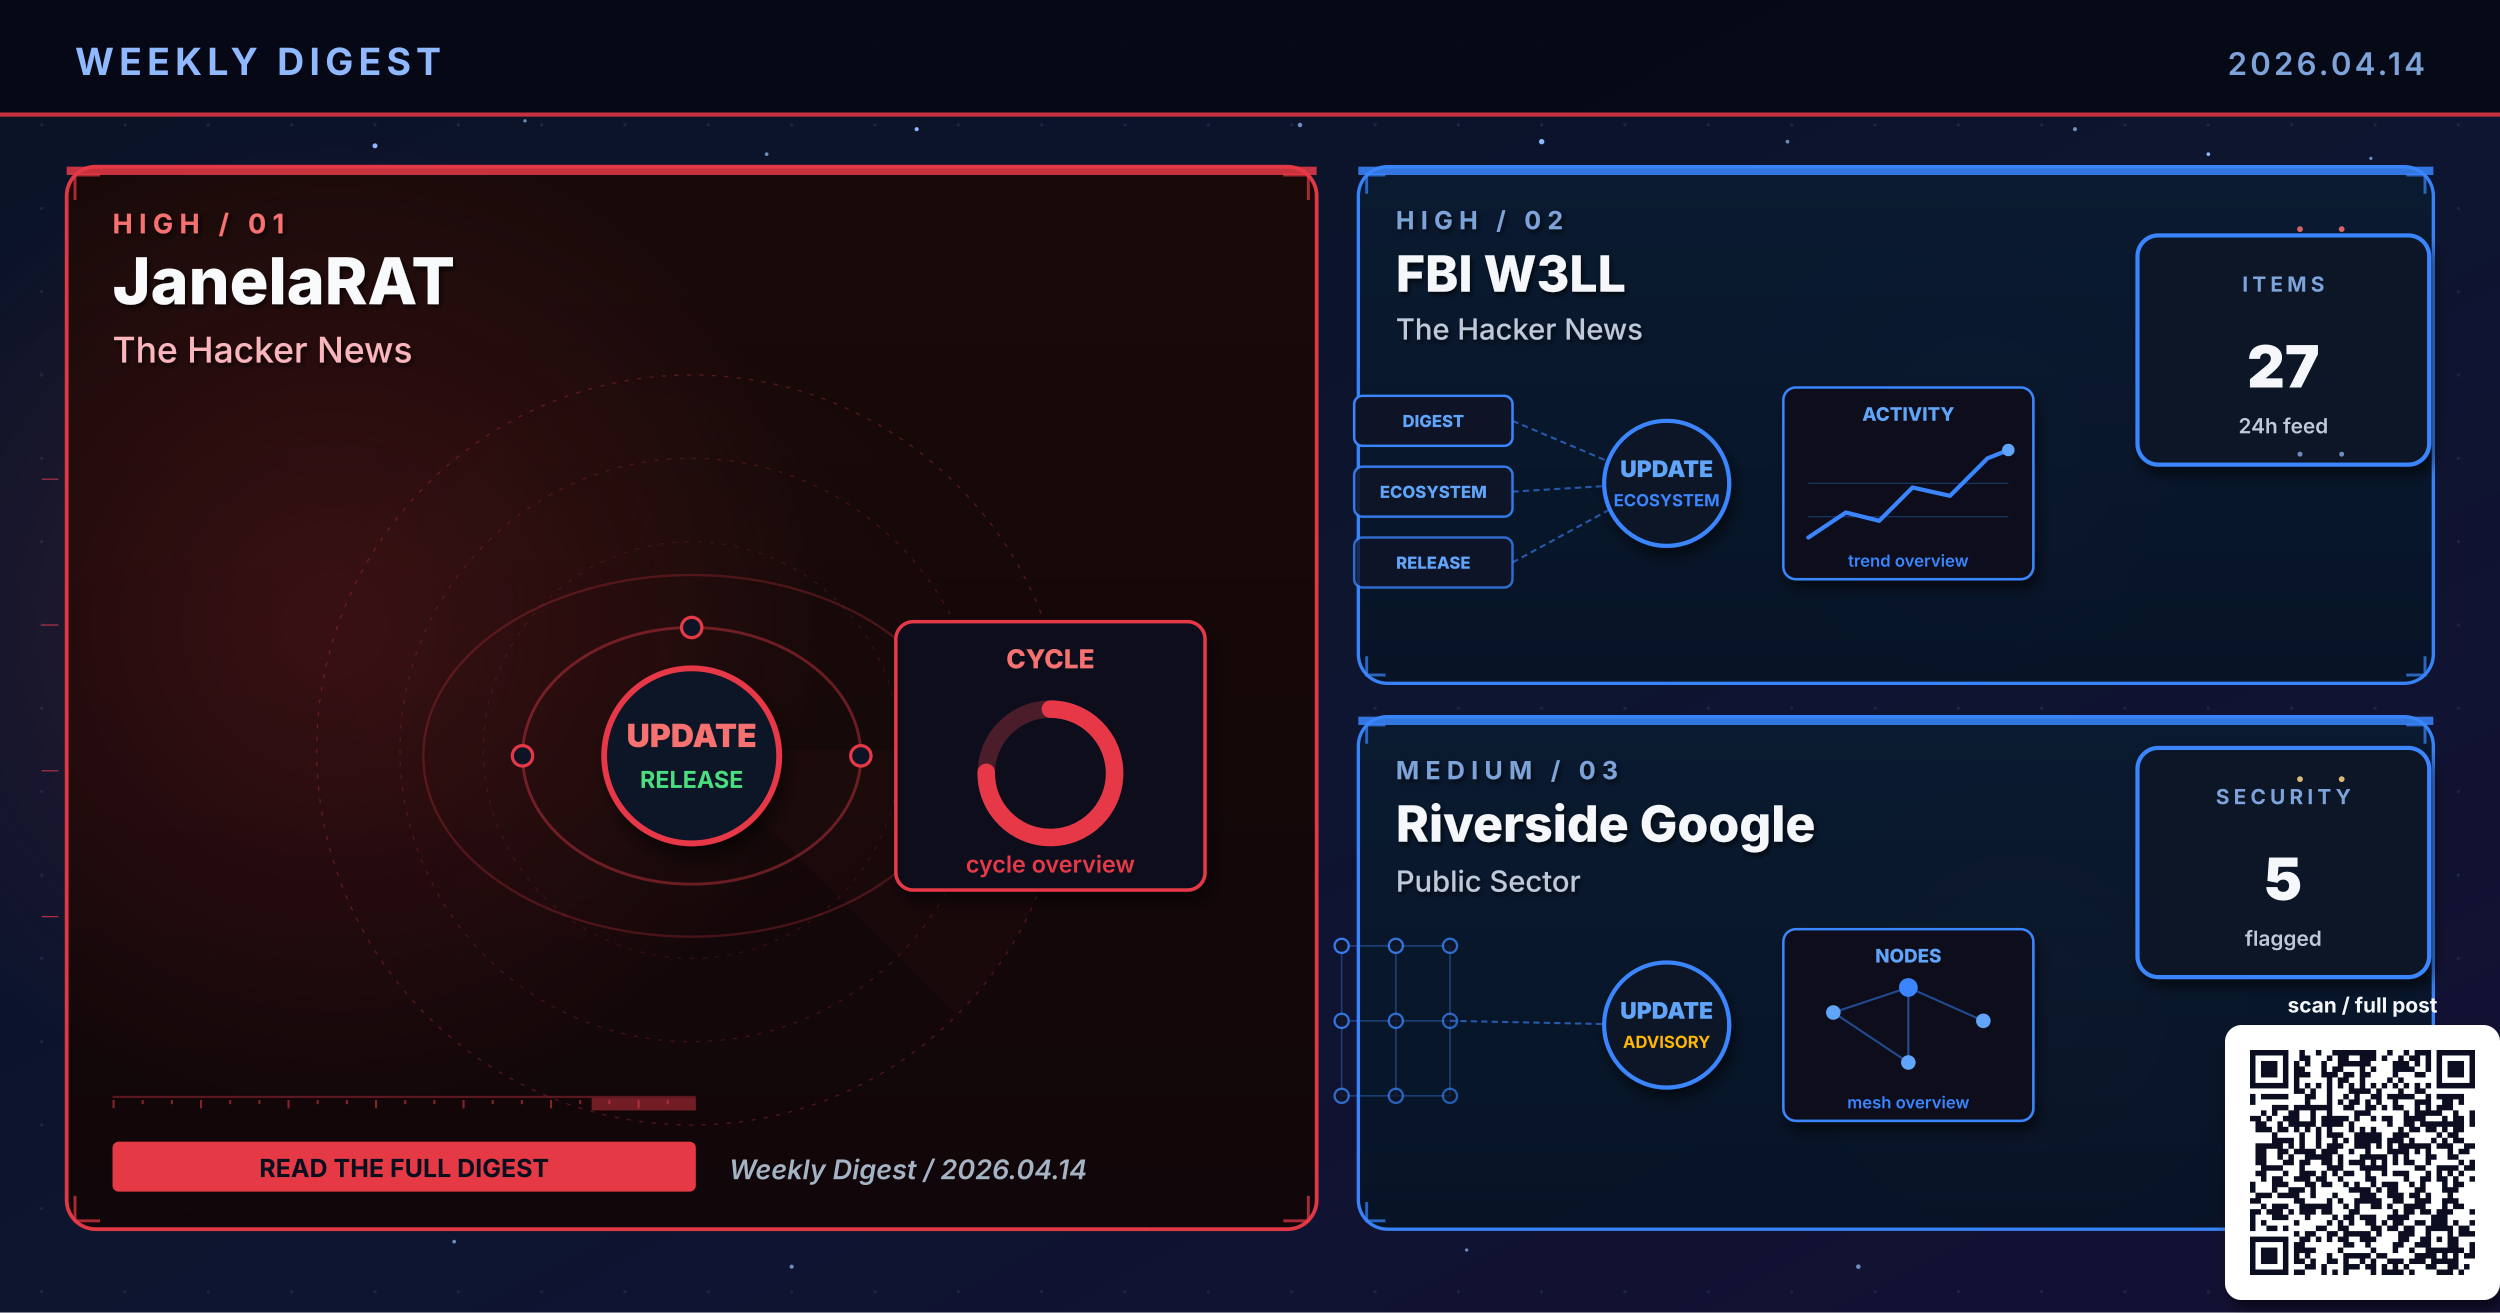
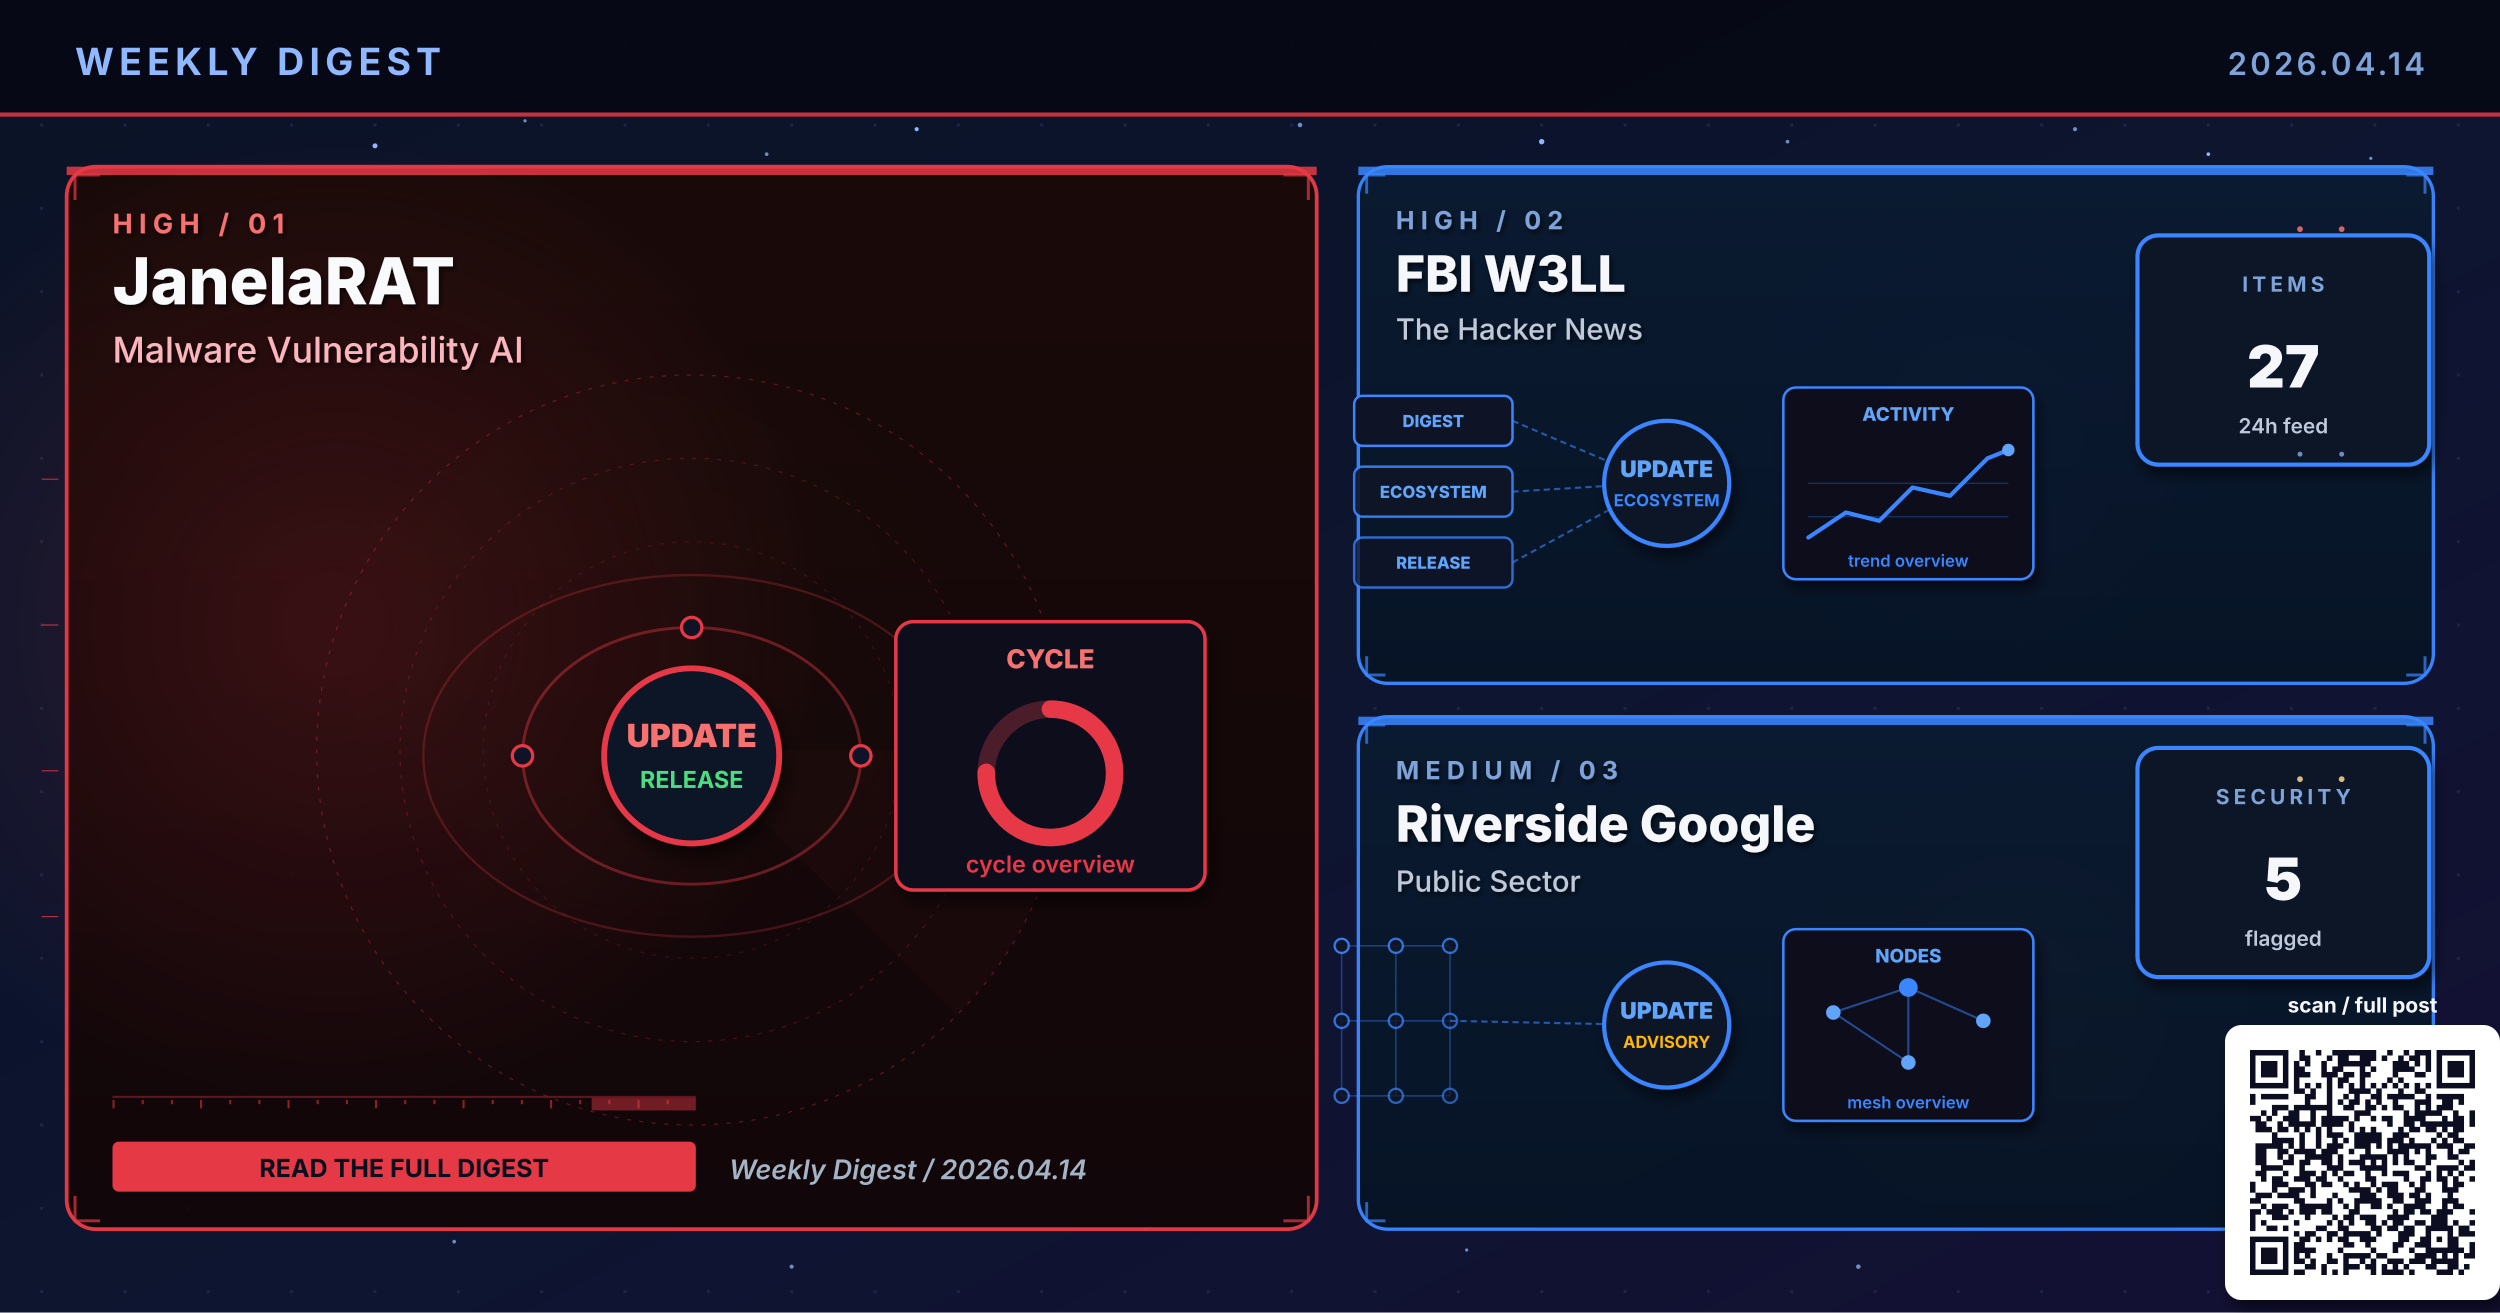
<svg xmlns="http://www.w3.org/2000/svg" viewBox="0 0 1200 630" width="1200" height="630" role="img" aria-label="Weekly digest cover 2026.04.14: JanelaRAT, FBI W3LL, Riverside Google">
  <defs>
    <linearGradient id="bgSpread" x1="0%" y1="0%" x2="100%" y2="100%">
      <stop offset="0%" stop-color="#0B1326" />
      <stop offset="55%" stop-color="#0D1530" />
      <stop offset="100%" stop-color="#141034" />
    </linearGradient>
    <linearGradient id="heroPanel" x1="0%" y1="0%" x2="0%" y2="100%">
      <stop offset="0%" stop-color="#1A0A08" />
      <stop offset="100%" stop-color="#110608" />
    </linearGradient>
    <linearGradient id="heroPanelBlue" x1="0%" y1="0%" x2="0%" y2="100%">
      <stop offset="0%" stop-color="#0A1A30" />
      <stop offset="100%" stop-color="#071426" />
    </linearGradient>
    <linearGradient id="heroPanelAmber" x1="0%" y1="0%" x2="0%" y2="100%">
      <stop offset="0%" stop-color="#1A1208" />
      <stop offset="100%" stop-color="#120E06" />
    </linearGradient>
    <linearGradient id="heroPanelGreen" x1="0%" y1="0%" x2="0%" y2="100%">
      <stop offset="0%" stop-color="#08160E" />
      <stop offset="100%" stop-color="#04100A" />
    </linearGradient>
    <linearGradient id="heroPanelPurple" x1="0%" y1="0%" x2="0%" y2="100%">
      <stop offset="0%" stop-color="#110629" />
      <stop offset="100%" stop-color="#0A0418" />
    </linearGradient>
    <radialGradient id="hotRed" cx="50%" cy="50%" r="50%">
      <stop offset="0%" stop-color="#E63946" stop-opacity="0.6" />
      <stop offset="100%" stop-color="#E63946" stop-opacity="0" />
    </radialGradient>
    <radialGradient id="hotBlue" cx="50%" cy="50%" r="50%">
      <stop offset="0%" stop-color="#3A86FF" stop-opacity="0.5" />
      <stop offset="100%" stop-color="#3A86FF" stop-opacity="0" />
    </radialGradient>
    <radialGradient id="hotAmber" cx="50%" cy="50%" r="50%">
      <stop offset="0%" stop-color="#FFB703" stop-opacity="0.45" />
      <stop offset="100%" stop-color="#FFB703" stop-opacity="0" />
    </radialGradient>
    <radialGradient id="hotGreen" cx="50%" cy="50%" r="50%">
      <stop offset="0%" stop-color="#4ADE80" stop-opacity="0.45" />
      <stop offset="100%" stop-color="#4ADE80" stop-opacity="0" />
    </radialGradient>
    <radialGradient id="hotPurple" cx="50%" cy="50%" r="50%">
      <stop offset="0%" stop-color="#A78BFA" stop-opacity="0.45" />
      <stop offset="100%" stop-color="#A78BFA" stop-opacity="0" />
    </radialGradient>
    <pattern id="envGrid" x="0" y="0" width="40" height="40" patternUnits="userSpaceOnUse">
      <circle cx="20" cy="20" r="0.8" fill="#2A3256" opacity="0.55" />
    </pattern>
    <filter id="softShadow" x="-10%" y="-10%" width="130%" height="130%">
      <feGaussianBlur in="SourceAlpha" stdDeviation="3" />
      <feOffset dx="2" dy="4" />
      <feComponentTransfer>
        <feFuncA type="linear" slope="0.55" />
      </feComponentTransfer>
      <feMerge>
        <feMergeNode />
        <feMergeNode in="SourceGraphic" />
      </feMerge>
    </filter>
    <filter id="textShadow" x="-10%" y="-10%" width="130%" height="130%">
      <feGaussianBlur in="SourceAlpha" stdDeviation="1.2" />
      <feOffset dx="1" dy="1.5" />
      <feComponentTransfer>
        <feFuncA type="linear" slope="0.7" />
      </feComponentTransfer>
      <feMerge>
        <feMergeNode />
        <feMergeNode in="SourceGraphic" />
      </feMerge>
    </filter>
  </defs>
  <rect width="1200" height="630" fill="url(#bgSpread)" />
  <rect width="1200" height="630" fill="url(#envGrid)" />
  <circle cx="310" cy="310" r="160" fill="url(#hotRed)">
    <animate attributeName="opacity" values="0.6;1;0.6" dur="5.8s" repeatCount="indefinite" />
  </circle>
  <circle cx="950" cy="210" r="120" fill="url(#hotBlue)">
    <animate attributeName="opacity" values="0.45;0.85;0.45" dur="6.4s" repeatCount="indefinite" />
  </circle>
  <circle cx="970" cy="480" r="110" fill="url(#hotAmber)">
    <animate attributeName="opacity" values="0.4;0.75;0.4" dur="7.1s" repeatCount="indefinite" />
  </circle>
  <g fill="#8FB8FF">
    <circle cx="180" cy="70" r="1.2">
      <animate attributeName="opacity" values="0.2;1;0.2" dur="3.4s" repeatCount="indefinite" />
    </circle>
    <circle cx="440" cy="62" r="1">
      <animate attributeName="opacity" values="0.2;0.9;0.2" dur="4.2s" repeatCount="indefinite" />
    </circle>
    <circle cx="740" cy="68" r="1.3">
      <animate attributeName="opacity" values="0.25;1;0.25" dur="3.9s" repeatCount="indefinite" />
    </circle>
    <circle cx="1060" cy="74" r="0.9">
      <animate attributeName="opacity" values="0.2;0.85;0.2" dur="5.1s" repeatCount="indefinite" />
    </circle>
    <circle cx="90" cy="580" r="1">
      <animate attributeName="opacity" values="0.15;0.8;0.15" dur="4.7s" repeatCount="indefinite" />
    </circle>
    <circle cx="550" cy="590" r="0.8">
      <animate attributeName="opacity" values="0.2;0.75;0.2" dur="3.6s" begin="0.5s" repeatCount="indefinite" />
    </circle>
  </g>
  <g fill="#7DA3D9" opacity="0.85">
    <circle cx="252" cy="58" r="0.8">
      <animate attributeName="opacity" values="0.15;0.7;0.15" dur="4.3s" repeatCount="indefinite" />
    </circle>
    <circle cx="368" cy="74" r="0.9">
      <animate attributeName="opacity" values="0.2;0.85;0.2" dur="3.8s" begin="0.4s" repeatCount="indefinite" />
    </circle>
    <circle cx="624" cy="60" r="1.1">
      <animate attributeName="opacity" values="0.25;0.95;0.25" dur="4.5s" repeatCount="indefinite" />
    </circle>
    <circle cx="858" cy="68" r="0.9">
      <animate attributeName="opacity" values="0.2;0.8;0.2" dur="3.6s" begin="0.6s" repeatCount="indefinite" />
    </circle>
    <circle cx="996" cy="62" r="1.0">
      <animate attributeName="opacity" values="0.2;0.9;0.2" dur="4.0s" begin="0.2s" repeatCount="indefinite" />
    </circle>
    <circle cx="1138" cy="76" r="0.8">
      <animate attributeName="opacity" values="0.15;0.7;0.15" dur="5.2s" begin="0.5s" repeatCount="indefinite" />
    </circle>
    <circle cx="218" cy="596" r="0.9">
      <animate attributeName="opacity" values="0.18;0.75;0.18" dur="4.6s" begin="0.3s" repeatCount="indefinite" />
    </circle>
    <circle cx="380" cy="608" r="1.0">
      <animate attributeName="opacity" values="0.2;0.85;0.2" dur="3.9s" begin="0.7s" repeatCount="indefinite" />
    </circle>
    <circle cx="704" cy="600" r="0.8">
      <animate attributeName="opacity" values="0.18;0.7;0.18" dur="4.2s" begin="0.4s" repeatCount="indefinite" />
    </circle>
    <circle cx="892" cy="608" r="1.1">
      <animate attributeName="opacity" values="0.22;0.9;0.22" dur="4.7s" begin="0.6s" repeatCount="indefinite" />
    </circle>
    <circle cx="1078" cy="600" r="0.9">
      <animate attributeName="opacity" values="0.2;0.85;0.2" dur="3.6s" begin="0.8s" repeatCount="indefinite" />
    </circle>
  </g>
  <rect x="0" y="0" width="1200" height="56" fill="#050813" opacity="0.92" />
  <text x="36" y="36" font-family="Inter, Helvetica, Arial, sans-serif" font-size="18" font-weight="700" fill="#8FB8FF" letter-spacing="2.5">WEEKLY DIGEST</text>
  <text x="1164" y="36" font-family="Inter, Helvetica, Arial, sans-serif" font-size="15" font-weight="600" fill="#7DA3D9" letter-spacing="1.5" text-anchor="end">2026.04.14</text>
  <rect x="0" y="54" width="1200" height="2" fill="#E63946" opacity="0.85">
    <animate attributeName="opacity" values="0.4;1;0.4" dur="4.8s" repeatCount="indefinite" />
  </rect>
  <rect x="32" y="80" width="600" height="510" rx="14" ry="14" fill="url(#heroPanel)" stroke="#E63946" stroke-width="1.8" opacity="0.98" />
  <circle cx="160" cy="300" r="240" fill="url(#hotRed)" opacity="0.28" />
  <rect x="32" y="80" width="600" height="4" fill="#E63946" opacity="0.85">
    <animate attributeName="opacity" values="0.5;1;0.5" dur="3.4s" repeatCount="indefinite" />
  </rect>
  <g filter="url(#textShadow)">
    <text x="54" y="112" font-family="Inter, Helvetica, Arial, sans-serif" font-size="13" font-weight="700" fill="#F87171" letter-spacing="3">HIGH  /  01</text>
    <text x="54" y="146" font-family="Inter, Helvetica, Arial, sans-serif" font-size="31" font-weight="800" fill="#F8FAFC">JanelaRAT</text>
-     <text x="54" y="174" font-family="Inter, Helvetica, Arial, sans-serif" font-size="17" font-weight="500" fill="#FBB6BD">The Hacker News</text>
+     <text x="54" y="174" font-family="Inter, Helvetica, Arial, sans-serif" font-size="17" font-weight="500" fill="#FBB6BD">Malware Vulnerability AI</text>
  </g>
  <g transform="translate(332,360)" opacity="0.32">
    <circle r="180" fill="none" stroke="#E63946" stroke-width="0.6" stroke-dasharray="2 4" />
    <circle r="140" fill="none" stroke="#E63946" stroke-width="0.6" stroke-dasharray="2 4" opacity="0.7" />
    <circle r="100" fill="none" stroke="#E63946" stroke-width="0.6" stroke-dasharray="2 4" opacity="0.5" />
    <g>
      <path d="M0 0 L180 0 A180 180 0 0 1 127 127 Z" fill="#E63946" opacity="0.10" />
      <animateTransform attributeName="transform" type="rotate" from="0" to="360" dur="14s" repeatCount="indefinite" />
    </g>
  </g>
  <g stroke="#E63946" stroke-width="1.4" fill="none" opacity="0.7">
    <path d="M36 96 L36 84 L48 84" />
    <path d="M616 84 L628 84 L628 96" />
    <path d="M36 574 L36 586 L48 586" />
    <path d="M616 586 L628 586 L628 574" />
  </g>
  <g>
    <rect x="54" y="526" width="280" height="1" fill="#E63946" opacity="0.35" />
    <rect x="54" y="528" width="1" height="4" fill="#E63946" opacity="0.55" />
    <rect x="68" y="528" width="1" height="2" fill="#E63946" opacity="0.55" />
    <rect x="82" y="528" width="1" height="2" fill="#E63946" opacity="0.55" />
    <rect x="96" y="528" width="1" height="4" fill="#E63946" opacity="0.55" />
    <rect x="110" y="528" width="1" height="2" fill="#E63946" opacity="0.55" />
    <rect x="124" y="528" width="1" height="2" fill="#E63946" opacity="0.55" />
    <rect x="138" y="528" width="1" height="4" fill="#E63946" opacity="0.55" />
    <rect x="152" y="528" width="1" height="2" fill="#E63946" opacity="0.55" />
    <rect x="166" y="528" width="1" height="2" fill="#E63946" opacity="0.55" />
    <rect x="180" y="528" width="1" height="4" fill="#E63946" opacity="0.55" />
    <rect x="194" y="528" width="1" height="2" fill="#E63946" opacity="0.55" />
    <rect x="208" y="528" width="1" height="2" fill="#E63946" opacity="0.55" />
    <rect x="222" y="528" width="1" height="4" fill="#E63946" opacity="0.55" />
    <rect x="236" y="528" width="1" height="2" fill="#E63946" opacity="0.55" />
    <rect x="250" y="528" width="1" height="2" fill="#E63946" opacity="0.55" />
    <rect x="264" y="528" width="1" height="4" fill="#E63946" opacity="0.55" />
    <rect x="278" y="528" width="1" height="2" fill="#E63946" opacity="0.55" />
    <rect x="292" y="528" width="1" height="2" fill="#E63946" opacity="0.55" />
    <rect x="306" y="528" width="1" height="4" fill="#E63946" opacity="0.55" />
    <rect x="320" y="528" width="1" height="2" fill="#E63946" opacity="0.55" />
    <rect x="284" y="527" width="50" height="6" fill="#E63946" opacity="0.45">
      <animate attributeName="x" values="54;284;54" dur="6.4s" repeatCount="indefinite" />
      <animate attributeName="opacity" values="0.2;0.7;0.2" dur="6.4s" repeatCount="indefinite" />
    </rect>
  </g>
  <g transform="translate(332,360) scale(1.4)">
    <g fill="none" stroke="#E63946" opacity="0.4">
      <ellipse cx="0" cy="2" rx="58" ry="44" stroke-width="1" />
      <ellipse cx="0" cy="2" rx="92" ry="62" stroke-width="0.8" opacity="0.6" />
    </g>
    <g fill="#F87171">
      <circle r="3">
        <animateMotion path="M58 2 A58 44 0 1 1 -58 2 A58 44 0 1 1 58 2" dur="6s" repeatCount="indefinite" />
      </circle>
      <circle r="2.5">
        <animateMotion path="M-92 2 A92 62 0 1 0 92 2 A92 62 0 1 0 -92 2" dur="8s" repeatCount="indefinite" />
      </circle>
    </g>
    <g fill="#0E1426" stroke="#E63946" stroke-width="1.1">
      <circle cx="-58" cy="2" r="3.5" />
      <circle cx="58" cy="2" r="3.5" />
      <circle cx="0" cy="-42" r="3.5" />
    </g>
    <circle cx="0" cy="2" r="30" fill="#0A1326" stroke="#E63946" stroke-width="2" filter="url(#softShadow)">
      <animate attributeName="r" values="28;33;28" dur="3.4s" repeatCount="indefinite" />
    </circle>
    <text x="0" y="-1" text-anchor="middle" font-family="Inter, monospace" font-size="11" font-weight="900" fill="#F87171">UPDATE</text>
    <text x="0" y="13" text-anchor="middle" font-family="Inter, monospace" font-size="8" font-weight="700" fill="#4ADE80">RELEASE</text>
    <g transform="translate(70,-44)" filter="url(#softShadow)">
      <rect x="0" y="0" width="106" height="92" rx="6" fill="#0A0F1E" stroke="#E63946" stroke-width="1.2" />
      <text x="53" y="16" text-anchor="middle" font-family="Inter, monospace" font-size="9" font-weight="800" fill="#F87171">CYCLE</text>
      <circle cx="53" cy="52" r="22" fill="none" stroke="#E63946" stroke-width="6" opacity="0.3" />
      <circle cx="53" cy="52" r="22" fill="none" stroke="#E63946" stroke-width="6" stroke-dasharray="104 138" stroke-linecap="round" transform="rotate(-90 53 52)" />
      <text x="53" y="86" text-anchor="middle" font-family="Inter, monospace" font-size="8" font-weight="600" fill="#E63946">cycle overview</text>
    </g>
  </g>
  <g transform="translate(54,548)">
    <rect x="0" y="0" width="280" height="24" rx="3" fill="#E63946" />
    <text x="140" y="17" text-anchor="middle" font-family="Inter, Helvetica, Arial, sans-serif" font-size="12" font-weight="700" fill="#0A0F1E">READ THE FULL DIGEST</text>
  </g>
  <text x="350" y="566" font-family="Inter, Helvetica, Arial, sans-serif" font-size="13" font-weight="600" fill="#A5B4C4" font-style="italic">Weekly Digest  /  2026.04.14</text>
  <rect x="652" y="80" width="516" height="248" rx="14" ry="14" fill="url(#heroPanelBlue)" stroke="#3A86FF" stroke-width="1.6" opacity="0.97" />
  <rect x="652" y="80" width="516" height="4" fill="#3A86FF" opacity="0.85">
    <animate attributeName="opacity" values="0.5;1;0.5" dur="4.2s" repeatCount="indefinite" />
  </rect>
  <g filter="url(#textShadow)">
    <text x="670" y="110" font-family="Inter, Helvetica, Arial, sans-serif" font-size="12" font-weight="700" fill="#7DA3D9" letter-spacing="3">HIGH  /  02</text>
    <text x="670" y="140" font-family="Inter, Helvetica, Arial, sans-serif" font-size="24" font-weight="800" fill="#F5F7FA">FBI W3LL</text>
    <text x="670" y="163" font-family="Inter, Helvetica, Arial, sans-serif" font-size="14" font-weight="500" fill="#BFC9D9">The Hacker News</text>
  </g>
  <g stroke="#3A86FF" stroke-width="1.4" fill="none" opacity="0.7">
    <path d="M656 93 L656 84 L665 84" />
    <path d="M1155 84 L1164 84 L1164 93" />
    <path d="M656 315 L656 324 L665 324" />
    <path d="M1155 324 L1164 324 L1164 315" />
  </g>
  <g transform="translate(800,230)">
    <g font-family="Inter, monospace" font-size="8" font-weight="800">
      <g transform="translate(-150,-40)">
        <rect x="0" y="0" width="76" height="24" rx="4" fill="#0E1426" stroke="#3A86FF" stroke-width="1.2" />
        <text x="38" y="15" text-anchor="middle" fill="#60A5FA">DIGEST</text>
      </g>
      <g transform="translate(-150,-6)">
        <rect x="0" y="0" width="76" height="24" rx="4" fill="#0E1426" stroke="#3A86FF" stroke-width="1.2" opacity="0.88" />
        <text x="38" y="15" text-anchor="middle" fill="#60A5FA">ECOSYSTEM</text>
      </g>
      <g transform="translate(-150,28)">
        <rect x="0" y="0" width="76" height="24" rx="4" fill="#0E1426" stroke="#3A86FF" stroke-width="1.2" opacity="0.76" />
        <text x="38" y="15" text-anchor="middle" fill="#60A5FA">RELEASE</text>
      </g>
    </g>
    <g stroke="#3A86FF" stroke-width="1" stroke-dasharray="3 2" fill="none" opacity="0.6">
      <line x1="-74" y1="-28" x2="-8" y2="0" />
      <line x1="-74" y1="6" x2="-8" y2="2" />
      <line x1="-74" y1="40" x2="-8" y2="4" />
    </g>
    <g fill="#60A5FA">
      <circle r="2">
        <animateMotion path="M-74 -28 L-8 0" dur="2.2s" repeatCount="indefinite" />
      </circle>
      <circle r="2">
        <animateMotion path="M-74 6 L-8 2" dur="2s" begin="0.4s" repeatCount="indefinite" />
      </circle>
      <circle r="2">
        <animateMotion path="M-74 40 L-8 4" dur="2.4s" begin="0.8s" repeatCount="indefinite" />
      </circle>
    </g>
    <circle cx="0" cy="2" r="30" fill="#0A1326" stroke="#3A86FF" stroke-width="2" filter="url(#softShadow)">
      <animate attributeName="r" values="28;33;28" dur="3.4s" repeatCount="indefinite" />
    </circle>
    <text x="0" y="-1" text-anchor="middle" font-family="Inter, monospace" font-size="11" font-weight="900" fill="#60A5FA">UPDATE</text>
    <text x="0" y="13" text-anchor="middle" font-family="Inter, monospace" font-size="8" font-weight="700" fill="#3A86FF">ECOSYSTEM</text>
    <g transform="translate(56,-44)" filter="url(#softShadow)">
      <rect x="0" y="0" width="120" height="92" rx="6" fill="#0A0F1E" stroke="#3A86FF" stroke-width="1.2" />
      <text x="60" y="16" text-anchor="middle" font-family="Inter, monospace" font-size="9" font-weight="800" fill="#60A5FA">ACTIVITY</text>
      <polyline points="12,72 30,60 46,64 62,48 80,52 98,34 108,30" fill="none" stroke="#3A86FF" stroke-width="2" stroke-linecap="round" stroke-linejoin="round" />
      <circle cx="108" cy="30" r="3" fill="#60A5FA">
        <animate attributeName="opacity" values="0.5;1;0.5" dur="2s" repeatCount="indefinite" />
      </circle>
      <g stroke="#3A86FF" stroke-width="0.6" opacity="0.3">
        <line x1="12" y1="46" x2="108" y2="46" />
        <line x1="12" y1="62" x2="108" y2="62" />
      </g>
      <text x="60" y="86" text-anchor="middle" font-family="Inter, monospace" font-size="8" font-weight="600" fill="#3A86FF">trend overview</text>
    </g>
  </g>
  <g transform="translate(1094,168)" filter="url(#softShadow)">
    <rect x="-68" y="-55" width="140" height="110" rx="10" fill="#071426" stroke="#3A86FF" stroke-width="2" />
    <text x="2" y="-28" text-anchor="middle" font-family="Inter, Helvetica, Arial, sans-serif" font-size="10" font-weight="700" letter-spacing="2" fill="#7DA3D9">ITEMS</text>
    <text x="2" y="18" text-anchor="middle" font-family="Inter, Helvetica, Arial, sans-serif" font-size="28" font-weight="900" fill="#F5F7FA">27</text>
    <text x="2" y="40" text-anchor="middle" font-family="Inter, Helvetica, Arial, sans-serif" font-size="10" font-weight="600" fill="#BFC9D9">24h feed</text>
  </g>
  <rect x="652" y="344" width="516" height="246" rx="14" ry="14" fill="url(#heroPanelBlue)" stroke="#3A86FF" stroke-width="1.6" opacity="0.97" />
  <rect x="652" y="344" width="516" height="4" fill="#3A86FF" opacity="0.85">
    <animate attributeName="opacity" values="0.5;1;0.5" dur="4.8s" repeatCount="indefinite" />
  </rect>
  <g filter="url(#textShadow)">
    <text x="670" y="374" font-family="Inter, Helvetica, Arial, sans-serif" font-size="12" font-weight="700" fill="#7DA3D9" letter-spacing="3">MEDIUM  /  03</text>
    <text x="670" y="404" font-family="Inter, Helvetica, Arial, sans-serif" font-size="24" font-weight="800" fill="#F5F7FA">Riverside Google</text>
    <text x="670" y="428" font-family="Inter, Helvetica, Arial, sans-serif" font-size="14" font-weight="500" fill="#BFC9D9">Public Sector</text>
  </g>
  <g stroke="#3A86FF" stroke-width="1.4" fill="none" opacity="0.7">
    <path d="M656 357 L656 348 L665 348" />
    <path d="M1155 348 L1164 348 L1164 357" />
    <path d="M656 577 L656 586 L665 586" />
    <path d="M1155 586 L1164 586 L1164 577" />
  </g>
  <g transform="translate(800,490)">
    <g stroke="#3A86FF" stroke-width="0.8" opacity="0.35">
      <line x1="-156" y1="-36" x2="-130" y2="-36" />
      <line x1="-156" y1="-36" x2="-156" y2="0" />
      <line x1="-130" y1="-36" x2="-104" y2="-36" />
      <line x1="-130" y1="-36" x2="-130" y2="0" />
      <line x1="-104" y1="-36" x2="-104" y2="0" />
      <line x1="-156" y1="0" x2="-130" y2="0" />
      <line x1="-156" y1="0" x2="-156" y2="36" />
      <line x1="-130" y1="0" x2="-104" y2="0" />
      <line x1="-130" y1="0" x2="-130" y2="36" />
      <line x1="-104" y1="0" x2="-104" y2="36" />
      <line x1="-156" y1="36" x2="-130" y2="36" />
      <line x1="-130" y1="36" x2="-104" y2="36" />
    </g>
    <circle cx="-156" cy="-36" r="3.4" fill="#0E1426" stroke="#3A86FF" stroke-width="1.1" opacity="0.90" />
    <circle cx="-130" cy="-36" r="3.4" fill="#0E1426" stroke="#3A86FF" stroke-width="1.1" opacity="0.83" />
    <circle cx="-104" cy="-36" r="3.4" fill="#0E1426" stroke="#3A86FF" stroke-width="1.1" opacity="0.76" />
    <circle cx="-156" cy="0" r="3.4" fill="#0E1426" stroke="#3A86FF" stroke-width="1.1" opacity="0.83" />
    <circle cx="-130" cy="0" r="3.4" fill="#0E1426" stroke="#3A86FF" stroke-width="1.1" opacity="0.76" />
    <circle cx="-104" cy="0" r="3.4" fill="#0E1426" stroke="#3A86FF" stroke-width="1.1" opacity="0.69" />
    <circle cx="-156" cy="36" r="3.4" fill="#0E1426" stroke="#3A86FF" stroke-width="1.1" opacity="0.76" />
    <circle cx="-130" cy="36" r="3.4" fill="#0E1426" stroke="#3A86FF" stroke-width="1.1" opacity="0.69" />
    <circle cx="-104" cy="36" r="3.4" fill="#0E1426" stroke="#3A86FF" stroke-width="1.1" opacity="0.62" />
    <line x1="-104" y1="0" x2="-8" y2="2" stroke="#3A86FF" stroke-width="1" stroke-dasharray="3 2" opacity="0.6" />
    <g fill="#60A5FA">
      <circle r="2">
        <animateMotion path="M-104 0 L-8 2" dur="2.3s" repeatCount="indefinite" />
      </circle>
    </g>
    <circle cx="0" cy="2" r="30" fill="#0A1326" stroke="#3A86FF" stroke-width="2" filter="url(#softShadow)">
      <animate attributeName="r" values="28;33;28" dur="3.4s" repeatCount="indefinite" />
    </circle>
    <text x="0" y="-1" text-anchor="middle" font-family="Inter, monospace" font-size="11" font-weight="900" fill="#60A5FA">UPDATE</text>
    <text x="0" y="13" text-anchor="middle" font-family="Inter, monospace" font-size="8" font-weight="700" fill="#FFB703">ADVISORY</text>
    <g transform="translate(56,-44)" filter="url(#softShadow)">
      <rect x="0" y="0" width="120" height="92" rx="6" fill="#0A0F1E" stroke="#3A86FF" stroke-width="1.2" />
      <text x="60" y="16" text-anchor="middle" font-family="Inter, monospace" font-size="9" font-weight="800" fill="#60A5FA">NODES</text>
      <g stroke="#3A86FF" stroke-width="1" opacity="0.5">
        <line x1="24" y1="40" x2="60" y2="28" />
        <line x1="60" y1="28" x2="96" y2="44" />
        <line x1="60" y1="28" x2="60" y2="64" />
        <line x1="24" y1="40" x2="60" y2="64" />
      </g>
      <g fill="#60A5FA">
        <circle cx="24" cy="40" r="3.5" />
        <circle cx="96" cy="44" r="3.5" />
        <circle cx="60" cy="64" r="3.5" />
      </g>
      <circle cx="60" cy="28" r="4.5" fill="#3A86FF" />
      <text x="60" y="86" text-anchor="middle" font-family="Inter, monospace" font-size="8" font-weight="600" fill="#3A86FF">mesh overview</text>
    </g>
  </g>
  <g transform="translate(1094,414)" filter="url(#softShadow)">
    <rect x="-68" y="-55" width="140" height="110" rx="10" fill="#071426" stroke="#3A86FF" stroke-width="2" />
    <text x="2" y="-28" text-anchor="middle" font-family="Inter, Helvetica, Arial, sans-serif" font-size="10" font-weight="700" letter-spacing="2" fill="#7DA3D9">SECURITY</text>
    <text x="2" y="18" text-anchor="middle" font-family="Inter, Helvetica, Arial, sans-serif" font-size="28" font-weight="900" fill="#F5F7FA">5</text>
    <text x="2" y="40" text-anchor="middle" font-family="Inter, Helvetica, Arial, sans-serif" font-size="10" font-weight="600" fill="#BFC9D9">flagged</text>
  </g>
  <g opacity="0.85">
    <g fill="#F87171">
      <circle cx="1104" cy="110" r="1.4">
        <animate attributeName="opacity" values="0.2;1;0.2" dur="1.8s" repeatCount="indefinite" />
      </circle>
      <circle cx="1124" cy="110" r="1.4">
        <animate attributeName="opacity" values="0.2;1;0.2" dur="1.4s" begin="0.3s" repeatCount="indefinite" />
      </circle>
    </g>
    <g fill="#7DA3D9">
      <circle cx="1104" cy="218" r="1.2">
        <animate attributeName="opacity" values="0.2;1;0.2" dur="2s" repeatCount="indefinite" />
      </circle>
      <circle cx="1124" cy="218" r="1.2">
        <animate attributeName="opacity" values="0.2;1;0.2" dur="1.6s" begin="0.4s" repeatCount="indefinite" />
      </circle>
    </g>
    <g fill="#FFD58A">
      <circle cx="1104" cy="374" r="1.4">
        <animate attributeName="opacity" values="0.2;1;0.2" dur="1.8s" repeatCount="indefinite" />
      </circle>
      <circle cx="1124" cy="374" r="1.4">
        <animate attributeName="opacity" values="0.2;1;0.2" dur="1.6s" begin="0.3s" repeatCount="indefinite" />
      </circle>
    </g>
    <g stroke="#E63946" stroke-width="0.5" fill="none">
      <path d="M20 230 L28 230">
        <animate attributeName="stroke-opacity" values="0;0.7;0" dur="2s" repeatCount="indefinite" />
      </path>
      <path d="M20 300 L28 300">
        <animate attributeName="stroke-opacity" values="0;0.7;0" dur="2.3s" begin="0.3s" repeatCount="indefinite" />
      </path>
      <path d="M20 370 L28 370">
        <animate attributeName="stroke-opacity" values="0;0.7;0" dur="1.9s" begin="0.6s" repeatCount="indefinite" />
      </path>
      <path d="M20 440 L28 440">
        <animate attributeName="stroke-opacity" values="0;0.7;0" dur="2.1s" begin="0.9s" repeatCount="indefinite" />
      </path>
    </g>
  </g>
  <g transform="translate(1080,504)" filter="url(#softShadow)">
    <rect x="-12" y="-12" width="132" height="132" rx="8" fill="#FFFFFF" />
    <path fill="#0A1020" d="M0.0 0.0h18.439v2.634h-18.439z M23.707 0.0h2.634v2.634h-2.634z M31.61 0.0h2.634v2.634h-2.634z M39.512 0.0h21.073v2.634h-21.073z M65.854 0.0h2.634v2.634h-2.634z M73.756 0.0h2.634v2.634h-2.634z M79.024 0.0h7.902v2.634h-7.902z M89.561 0.0h18.439v2.634h-18.439z M0.0 2.634h2.634v2.634h-2.634z M15.805 2.634h2.634v2.634h-2.634z M23.707 2.634h5.268v2.634h-5.268z M36.878 2.634h2.634v2.634h-2.634z M42.146 2.634h5.268v2.634h-5.268z M52.683 2.634h7.902v2.634h-7.902z M63.22 2.634h2.634v2.634h-2.634z M71.122 2.634h2.634v2.634h-2.634z M76.39 2.634h5.268v2.634h-5.268z M84.293 2.634h2.634v2.634h-2.634z M89.561 2.634h2.634v2.634h-2.634z M105.366 2.634h2.634v2.634h-2.634z M0.0 5.268h2.634v2.634h-2.634z M5.268 5.268h7.902v2.634h-7.902z M15.805 5.268h2.634v2.634h-2.634z M21.073 5.268h2.634v2.634h-2.634z M26.341 5.268h2.634v2.634h-2.634z M34.244 5.268h2.634v2.634h-2.634z M42.146 5.268h15.805v2.634h-15.805z M68.488 5.268h7.902v2.634h-7.902z M79.024 5.268h2.634v2.634h-2.634z M84.293 5.268h2.634v2.634h-2.634z M89.561 5.268h2.634v2.634h-2.634z M94.829 5.268h7.902v2.634h-7.902z M105.366 5.268h2.634v2.634h-2.634z M0.0 7.902h2.634v2.634h-2.634z M5.268 7.902h7.902v2.634h-7.902z M15.805 7.902h2.634v2.634h-2.634z M21.073 7.902h5.268v2.634h-5.268z M34.244 7.902h2.634v2.634h-2.634z M39.512 7.902h5.268v2.634h-5.268z M52.683 7.902h2.634v2.634h-2.634z M57.951 7.902h2.634v2.634h-2.634z M68.488 7.902h10.537v2.634h-10.537z M84.293 7.902h2.634v2.634h-2.634z M89.561 7.902h2.634v2.634h-2.634z M94.829 7.902h7.902v2.634h-7.902z M105.366 7.902h2.634v2.634h-2.634z M0.0 10.537h2.634v2.634h-2.634z M5.268 10.537h7.902v2.634h-7.902z M15.805 10.537h2.634v2.634h-2.634z M21.073 10.537h7.902v2.634h-7.902z M34.244 10.537h7.902v2.634h-7.902z M44.78 10.537h5.268v2.634h-5.268z M52.683 10.537h5.268v2.634h-5.268z M68.488 10.537h2.634v2.634h-2.634z M79.024 10.537h5.268v2.634h-5.268z M89.561 10.537h2.634v2.634h-2.634z M94.829 10.537h7.902v2.634h-7.902z M105.366 10.537h2.634v2.634h-2.634z M0.0 13.171h2.634v2.634h-2.634z M15.805 13.171h2.634v2.634h-2.634z M21.073 13.171h2.634v2.634h-2.634z M36.878 13.171h2.634v2.634h-2.634z M42.146 13.171h5.268v2.634h-5.268z M52.683 13.171h2.634v2.634h-2.634z M65.854 13.171h2.634v2.634h-2.634z M71.122 13.171h2.634v2.634h-2.634z M89.561 13.171h2.634v2.634h-2.634z M105.366 13.171h2.634v2.634h-2.634z M0.0 15.805h18.439v2.634h-18.439z M21.073 15.805h2.634v2.634h-2.634z M26.341 15.805h2.634v2.634h-2.634z M31.61 15.805h2.634v2.634h-2.634z M36.878 15.805h2.634v2.634h-2.634z M42.146 15.805h2.634v2.634h-2.634z M47.415 15.805h2.634v2.634h-2.634z M52.683 15.805h2.634v2.634h-2.634z M57.951 15.805h2.634v2.634h-2.634z M63.22 15.805h2.634v2.634h-2.634z M68.488 15.805h2.634v2.634h-2.634z M73.756 15.805h2.634v2.634h-2.634z M79.024 15.805h2.634v2.634h-2.634z M84.293 15.805h2.634v2.634h-2.634z M89.561 15.805h18.439v2.634h-18.439z M21.073 18.439h5.268v2.634h-5.268z M28.976 18.439h2.634v2.634h-2.634z M36.878 18.439h2.634v2.634h-2.634z M47.415 18.439h10.537v2.634h-10.537z M60.585 18.439h2.634v2.634h-2.634z M71.122 18.439h2.634v2.634h-2.634z M79.024 18.439h5.268v2.634h-5.268z M0.0 21.073h2.634v2.634h-2.634z M5.268 21.073h13.171v2.634h-13.171z M26.341 21.073h5.268v2.634h-5.268z M36.878 21.073h2.634v2.634h-2.634z M44.78 21.073h2.634v2.634h-2.634z M50.049 21.073h2.634v2.634h-2.634z M57.951 21.073h5.268v2.634h-5.268z M65.854 21.073h13.171v2.634h-13.171z M84.293 21.073h2.634v2.634h-2.634z M89.561 21.073h13.171v2.634h-13.171z M0.0 23.707h2.634v2.634h-2.634z M26.341 23.707h2.634v2.634h-2.634z M36.878 23.707h2.634v2.634h-2.634z M42.146 23.707h2.634v2.634h-2.634z M47.415 23.707h5.268v2.634h-5.268z M55.317 23.707h2.634v2.634h-2.634z M60.585 23.707h2.634v2.634h-2.634z M68.488 23.707h2.634v2.634h-2.634z M79.024 23.707h7.902v2.634h-7.902z M92.195 23.707h5.268v2.634h-5.268z M100.098 23.707h2.634v2.634h-2.634z M10.537 26.341h7.902v2.634h-7.902z M21.073 26.341h18.439v2.634h-18.439z M44.78 26.341h5.268v2.634h-5.268z M55.317 26.341h5.268v2.634h-5.268z M63.22 26.341h2.634v2.634h-2.634z M68.488 26.341h5.268v2.634h-5.268z M79.024 26.341h2.634v2.634h-2.634z M84.293 26.341h2.634v2.634h-2.634z M89.561 26.341h7.902v2.634h-7.902z M5.268 28.976h2.634v2.634h-2.634z M10.537 28.976h2.634v2.634h-2.634z M18.439 28.976h5.268v2.634h-5.268z M28.976 28.976h2.634v2.634h-2.634z M36.878 28.976h2.634v2.634h-2.634z M50.049 28.976h7.902v2.634h-7.902z M73.756 28.976h2.634v2.634h-2.634z M79.024 28.976h13.171v2.634h-13.171z M97.463 28.976h2.634v2.634h-2.634z M105.366 28.976h2.634v2.634h-2.634z M0.0 31.61h5.268v2.634h-5.268z M7.902 31.61h2.634v2.634h-2.634z M15.805 31.61h7.902v2.634h-7.902z M28.976 31.61h2.634v2.634h-2.634z M34.244 31.61h13.171v2.634h-13.171z M50.049 31.61h2.634v2.634h-2.634z M57.951 31.61h2.634v2.634h-2.634z M63.22 31.61h5.268v2.634h-5.268z M73.756 31.61h10.537v2.634h-10.537z M92.195 31.61h2.634v2.634h-2.634z M97.463 31.61h5.268v2.634h-5.268z M105.366 31.61h2.634v2.634h-2.634z M2.634 34.244h5.268v2.634h-5.268z M13.171 34.244h2.634v2.634h-2.634z M18.439 34.244h13.171v2.634h-13.171z M34.244 34.244h10.537v2.634h-10.537z M47.415 34.244h2.634v2.634h-2.634z M65.854 34.244h2.634v2.634h-2.634z M73.756 34.244h5.268v2.634h-5.268z M81.659 34.244h21.073v2.634h-21.073z M105.366 34.244h2.634v2.634h-2.634z M2.634 36.878h7.902v2.634h-7.902z M13.171 36.878h5.268v2.634h-5.268z M21.073 36.878h2.634v2.634h-2.634z M26.341 36.878h2.634v2.634h-2.634z M31.61 36.878h2.634v2.634h-2.634z M36.878 36.878h2.634v2.634h-2.634z M47.415 36.878h2.634v2.634h-2.634z M52.683 36.878h2.634v2.634h-2.634z M57.951 36.878h2.634v2.634h-2.634z M71.122 36.878h2.634v2.634h-2.634z M76.39 36.878h5.268v2.634h-5.268z M84.293 36.878h5.268v2.634h-5.268z M92.195 36.878h2.634v2.634h-2.634z M97.463 36.878h5.268v2.634h-5.268z M10.537 39.512h2.634v2.634h-2.634z M23.707 39.512h2.634v2.634h-2.634z M31.61 39.512h2.634v2.634h-2.634z M36.878 39.512h7.902v2.634h-7.902z M50.049 39.512h13.171v2.634h-13.171z M68.488 39.512h7.902v2.634h-7.902z M89.561 39.512h2.634v2.634h-2.634z M94.829 39.512h5.268v2.634h-5.268z M10.537 42.146h10.537v2.634h-10.537z M23.707 42.146h2.634v2.634h-2.634z M31.61 42.146h2.634v2.634h-2.634z M39.512 42.146h2.634v2.634h-2.634z M44.78 42.146h2.634v2.634h-2.634z M50.049 42.146h13.171v2.634h-13.171z M65.854 42.146h7.902v2.634h-7.902z M76.39 42.146h2.634v2.634h-2.634z M86.927 42.146h2.634v2.634h-2.634z M92.195 42.146h2.634v2.634h-2.634z M97.463 42.146h5.268v2.634h-5.268z M2.634 44.78h13.171v2.634h-13.171z M18.439 44.78h2.634v2.634h-2.634z M23.707 44.78h2.634v2.634h-2.634z M31.61 44.78h2.634v2.634h-2.634z M36.878 44.78h7.902v2.634h-7.902z M50.049 44.78h7.902v2.634h-7.902z M60.585 44.78h2.634v2.634h-2.634z M65.854 44.78h2.634v2.634h-2.634z M71.122 44.78h15.805v2.634h-15.805z M89.561 44.78h7.902v2.634h-7.902z M102.732 44.78h5.268v2.634h-5.268z M2.634 47.415h5.268v2.634h-5.268z M13.171 47.415h5.268v2.634h-5.268z M21.073 47.415h10.537v2.634h-10.537z M34.244 47.415h7.902v2.634h-7.902z M47.415 47.415h2.634v2.634h-2.634z M55.317 47.415h2.634v2.634h-2.634z M65.854 47.415h10.537v2.634h-10.537z M79.024 47.415h2.634v2.634h-2.634z M84.293 47.415h2.634v2.634h-2.634z M94.829 47.415h2.634v2.634h-2.634z M100.098 47.415h5.268v2.634h-5.268z M2.634 50.049h5.268v2.634h-5.268z M13.171 50.049h2.634v2.634h-2.634z M18.439 50.049h2.634v2.634h-2.634z M26.341 50.049h13.171v2.634h-13.171z M42.146 50.049h2.634v2.634h-2.634z M52.683 50.049h13.171v2.634h-13.171z M68.488 50.049h2.634v2.634h-2.634z M73.756 50.049h2.634v2.634h-2.634z M84.293 50.049h5.268v2.634h-5.268z M94.829 50.049h5.268v2.634h-5.268z M2.634 52.683h5.268v2.634h-5.268z M15.805 52.683h5.268v2.634h-5.268z M23.707 52.683h5.268v2.634h-5.268z M34.244 52.683h5.268v2.634h-5.268z M42.146 52.683h2.634v2.634h-2.634z M47.415 52.683h7.902v2.634h-7.902z M57.951 52.683h2.634v2.634h-2.634z M63.22 52.683h2.634v2.634h-2.634z M68.488 52.683h2.634v2.634h-2.634z M73.756 52.683h5.268v2.634h-5.268z M84.293 52.683h2.634v2.634h-2.634z M100.098 52.683h2.634v2.634h-2.634z M105.366 52.683h2.634v2.634h-2.634z M5.268 55.317h10.537v2.634h-10.537z M23.707 55.317h2.634v2.634h-2.634z M36.878 55.317h7.902v2.634h-7.902z M52.683 55.317h13.171v2.634h-13.171z M79.024 55.317h5.268v2.634h-5.268z M89.561 55.317h10.537v2.634h-10.537z M102.732 55.317h5.268v2.634h-5.268z M2.634 57.951h5.268v2.634h-5.268z M15.805 57.951h2.634v2.634h-2.634z M23.707 57.951h7.902v2.634h-7.902z M34.244 57.951h2.634v2.634h-2.634z M39.512 57.951h2.634v2.634h-2.634z M44.78 57.951h5.268v2.634h-5.268z M55.317 57.951h2.634v2.634h-2.634z M63.22 57.951h2.634v2.634h-2.634z M68.488 57.951h7.902v2.634h-7.902z M84.293 57.951h2.634v2.634h-2.634z M89.561 57.951h2.634v2.634h-2.634z M94.829 57.951h2.634v2.634h-2.634z M100.098 57.951h2.634v2.634h-2.634z M5.268 60.585h2.634v2.634h-2.634z M10.537 60.585h5.268v2.634h-5.268z M21.073 60.585h7.902v2.634h-7.902z M31.61 60.585h5.268v2.634h-5.268z M42.146 60.585h2.634v2.634h-2.634z M55.317 60.585h5.268v2.634h-5.268z M73.756 60.585h2.634v2.634h-2.634z M81.659 60.585h5.268v2.634h-5.268z M89.561 60.585h5.268v2.634h-5.268z M97.463 60.585h2.634v2.634h-2.634z M105.366 60.585h2.634v2.634h-2.634z M0.0 63.22h2.634v2.634h-2.634z M10.537 63.22h7.902v2.634h-7.902z M26.341 63.22h5.268v2.634h-5.268z M34.244 63.22h5.268v2.634h-5.268z M44.78 63.22h2.634v2.634h-2.634z M50.049 63.22h2.634v2.634h-2.634z M57.951 63.22h2.634v2.634h-2.634z M63.22 63.22h7.902v2.634h-7.902z M76.39 63.22h2.634v2.634h-2.634z M81.659 63.22h2.634v2.634h-2.634z M92.195 63.22h2.634v2.634h-2.634z M97.463 63.22h5.268v2.634h-5.268z M0.0 65.854h2.634v2.634h-2.634z M10.537 65.854h2.634v2.634h-2.634z M18.439 65.854h7.902v2.634h-7.902z M28.976 65.854h2.634v2.634h-2.634z M47.415 65.854h10.537v2.634h-10.537z M60.585 65.854h2.634v2.634h-2.634z M65.854 65.854h5.268v2.634h-5.268z M79.024 65.854h5.268v2.634h-5.268z M92.195 65.854h7.902v2.634h-7.902z M2.634 68.488h7.902v2.634h-7.902z M13.171 68.488h10.537v2.634h-10.537z M28.976 68.488h2.634v2.634h-2.634z M39.512 68.488h2.634v2.634h-2.634z M52.683 68.488h7.902v2.634h-7.902z M65.854 68.488h7.902v2.634h-7.902z M76.39 68.488h5.268v2.634h-5.268z M84.293 68.488h2.634v2.634h-2.634z M94.829 68.488h2.634v2.634h-2.634z M0.0 71.122h5.268v2.634h-5.268z M21.073 71.122h5.268v2.634h-5.268z M36.878 71.122h2.634v2.634h-2.634z M42.146 71.122h2.634v2.634h-2.634z M50.049 71.122h13.171v2.634h-13.171z M68.488 71.122h5.268v2.634h-5.268z M79.024 71.122h7.902v2.634h-7.902z M92.195 71.122h7.902v2.634h-7.902z M5.268 73.756h2.634v2.634h-2.634z M10.537 73.756h7.902v2.634h-7.902z M23.707 73.756h15.805v2.634h-15.805z M44.78 73.756h2.634v2.634h-2.634z M50.049 73.756h2.634v2.634h-2.634z M57.951 73.756h5.268v2.634h-5.268z M65.854 73.756h2.634v2.634h-2.634z M73.756 73.756h10.537v2.634h-10.537z M92.195 73.756h2.634v2.634h-2.634z M97.463 73.756h5.268v2.634h-5.268z M0.0 76.39h5.268v2.634h-5.268z M7.902 76.39h7.902v2.634h-7.902z M18.439 76.39h2.634v2.634h-2.634z M23.707 76.39h7.902v2.634h-7.902z M34.244 76.39h5.268v2.634h-5.268z M47.415 76.39h5.268v2.634h-5.268z M68.488 76.39h2.634v2.634h-2.634z M73.756 76.39h5.268v2.634h-5.268z M81.659 76.39h5.268v2.634h-5.268z M89.561 76.39h7.902v2.634h-7.902z M105.366 76.39h2.634v2.634h-2.634z M0.0 79.024h2.634v2.634h-2.634z M10.537 79.024h7.902v2.634h-7.902z M26.341 79.024h2.634v2.634h-2.634z M39.512 79.024h2.634v2.634h-2.634z M44.78 79.024h5.268v2.634h-5.268z M52.683 79.024h7.902v2.634h-7.902z M65.854 79.024h10.537v2.634h-10.537z M86.927 79.024h7.902v2.634h-7.902z M0.0 81.659h2.634v2.634h-2.634z M5.268 81.659h2.634v2.634h-2.634z M21.073 81.659h2.634v2.634h-2.634z M36.878 81.659h2.634v2.634h-2.634z M42.146 81.659h2.634v2.634h-2.634z M47.415 81.659h2.634v2.634h-2.634z M55.317 81.659h5.268v2.634h-5.268z M63.22 81.659h2.634v2.634h-2.634z M68.488 81.659h5.268v2.634h-5.268z M79.024 81.659h5.268v2.634h-5.268z M86.927 81.659h7.902v2.634h-7.902z M97.463 81.659h2.634v2.634h-2.634z M105.366 81.659h2.634v2.634h-2.634z M0.0 84.293h2.634v2.634h-2.634z M7.902 84.293h5.268v2.634h-5.268z M15.805 84.293h2.634v2.634h-2.634z M31.61 84.293h5.268v2.634h-5.268z M42.146 84.293h5.268v2.634h-5.268z M57.951 84.293h5.268v2.634h-5.268z M65.854 84.293h5.268v2.634h-5.268z M73.756 84.293h5.268v2.634h-5.268z M84.293 84.293h13.171v2.634h-13.171z M100.098 84.293h5.268v2.634h-5.268z M21.073 86.927h2.634v2.634h-2.634z M26.341 86.927h5.268v2.634h-5.268z M36.878 86.927h5.268v2.634h-5.268z M44.78 86.927h13.171v2.634h-13.171z M60.585 86.927h2.634v2.634h-2.634z M71.122 86.927h7.902v2.634h-7.902z M84.293 86.927h2.634v2.634h-2.634z M94.829 86.927h2.634v2.634h-2.634z M100.098 86.927h7.902v2.634h-7.902z M0.0 89.561h18.439v2.634h-18.439z M23.707 89.561h5.268v2.634h-5.268z M31.61 89.561h2.634v2.634h-2.634z M36.878 89.561h2.634v2.634h-2.634z M42.146 89.561h5.268v2.634h-5.268z M52.683 89.561h7.902v2.634h-7.902z M71.122 89.561h5.268v2.634h-5.268z M81.659 89.561h5.268v2.634h-5.268z M89.561 89.561h2.634v2.634h-2.634z M94.829 89.561h5.268v2.634h-5.268z M0.0 92.195h2.634v2.634h-2.634z M15.805 92.195h2.634v2.634h-2.634z M21.073 92.195h5.268v2.634h-5.268z M44.78 92.195h5.268v2.634h-5.268z M55.317 92.195h2.634v2.634h-2.634z M68.488 92.195h5.268v2.634h-5.268z M79.024 92.195h7.902v2.634h-7.902z M94.829 92.195h5.268v2.634h-5.268z M105.366 92.195h2.634v2.634h-2.634z M0.0 94.829h2.634v2.634h-2.634z M5.268 94.829h7.902v2.634h-7.902z M15.805 94.829h2.634v2.634h-2.634z M21.073 94.829h10.537v2.634h-10.537z M42.146 94.829h2.634v2.634h-2.634z M57.951 94.829h2.634v2.634h-2.634z M68.488 94.829h2.634v2.634h-2.634z M76.39 94.829h2.634v2.634h-2.634z M84.293 94.829h18.439v2.634h-18.439z M105.366 94.829h2.634v2.634h-2.634z M0.0 97.463h2.634v2.634h-2.634z M5.268 97.463h7.902v2.634h-7.902z M15.805 97.463h2.634v2.634h-2.634z M21.073 97.463h2.634v2.634h-2.634z M26.341 97.463h2.634v2.634h-2.634z M36.878 97.463h2.634v2.634h-2.634z M44.78 97.463h13.171v2.634h-13.171z M60.585 97.463h5.268v2.634h-5.268z M79.024 97.463h10.537v2.634h-10.537z M92.195 97.463h2.634v2.634h-2.634z M97.463 97.463h2.634v2.634h-2.634z M102.732 97.463h5.268v2.634h-5.268z M0.0 100.098h2.634v2.634h-2.634z M5.268 100.098h7.902v2.634h-7.902z M15.805 100.098h2.634v2.634h-2.634z M21.073 100.098h5.268v2.634h-5.268z M28.976 100.098h2.634v2.634h-2.634z M36.878 100.098h5.268v2.634h-5.268z M44.78 100.098h2.634v2.634h-2.634z M52.683 100.098h2.634v2.634h-2.634z M57.951 100.098h2.634v2.634h-2.634z M65.854 100.098h7.902v2.634h-7.902z M76.39 100.098h7.902v2.634h-7.902z M86.927 100.098h13.171v2.634h-13.171z M0.0 102.732h2.634v2.634h-2.634z M15.805 102.732h2.634v2.634h-2.634z M26.341 102.732h5.268v2.634h-5.268z M34.244 102.732h2.634v2.634h-2.634z M44.78 102.732h7.902v2.634h-7.902z M55.317 102.732h5.268v2.634h-5.268z M63.22 102.732h2.634v2.634h-2.634z M68.488 102.732h2.634v2.634h-2.634z M73.756 102.732h2.634v2.634h-2.634z M84.293 102.732h5.268v2.634h-5.268z M94.829 102.732h5.268v2.634h-5.268z M102.732 102.732h2.634v2.634h-2.634z M0.0 105.366h18.439v2.634h-18.439z M21.073 105.366h5.268v2.634h-5.268z M34.244 105.366h2.634v2.634h-2.634z M39.512 105.366h2.634v2.634h-2.634z M44.78 105.366h2.634v2.634h-2.634z M57.951 105.366h2.634v2.634h-2.634z M63.22 105.366h10.537v2.634h-10.537z M76.39 105.366h2.634v2.634h-2.634z M89.561 105.366h7.902v2.634h-7.902z M100.098 105.366h2.634v2.634h-2.634z" />
  </g>
  <text x="1134" y="486" font-family="Inter, Helvetica, Arial, sans-serif" font-size="10" font-weight="700" fill="#F5F7FA" text-anchor="middle">scan / full post</text>
</svg>
